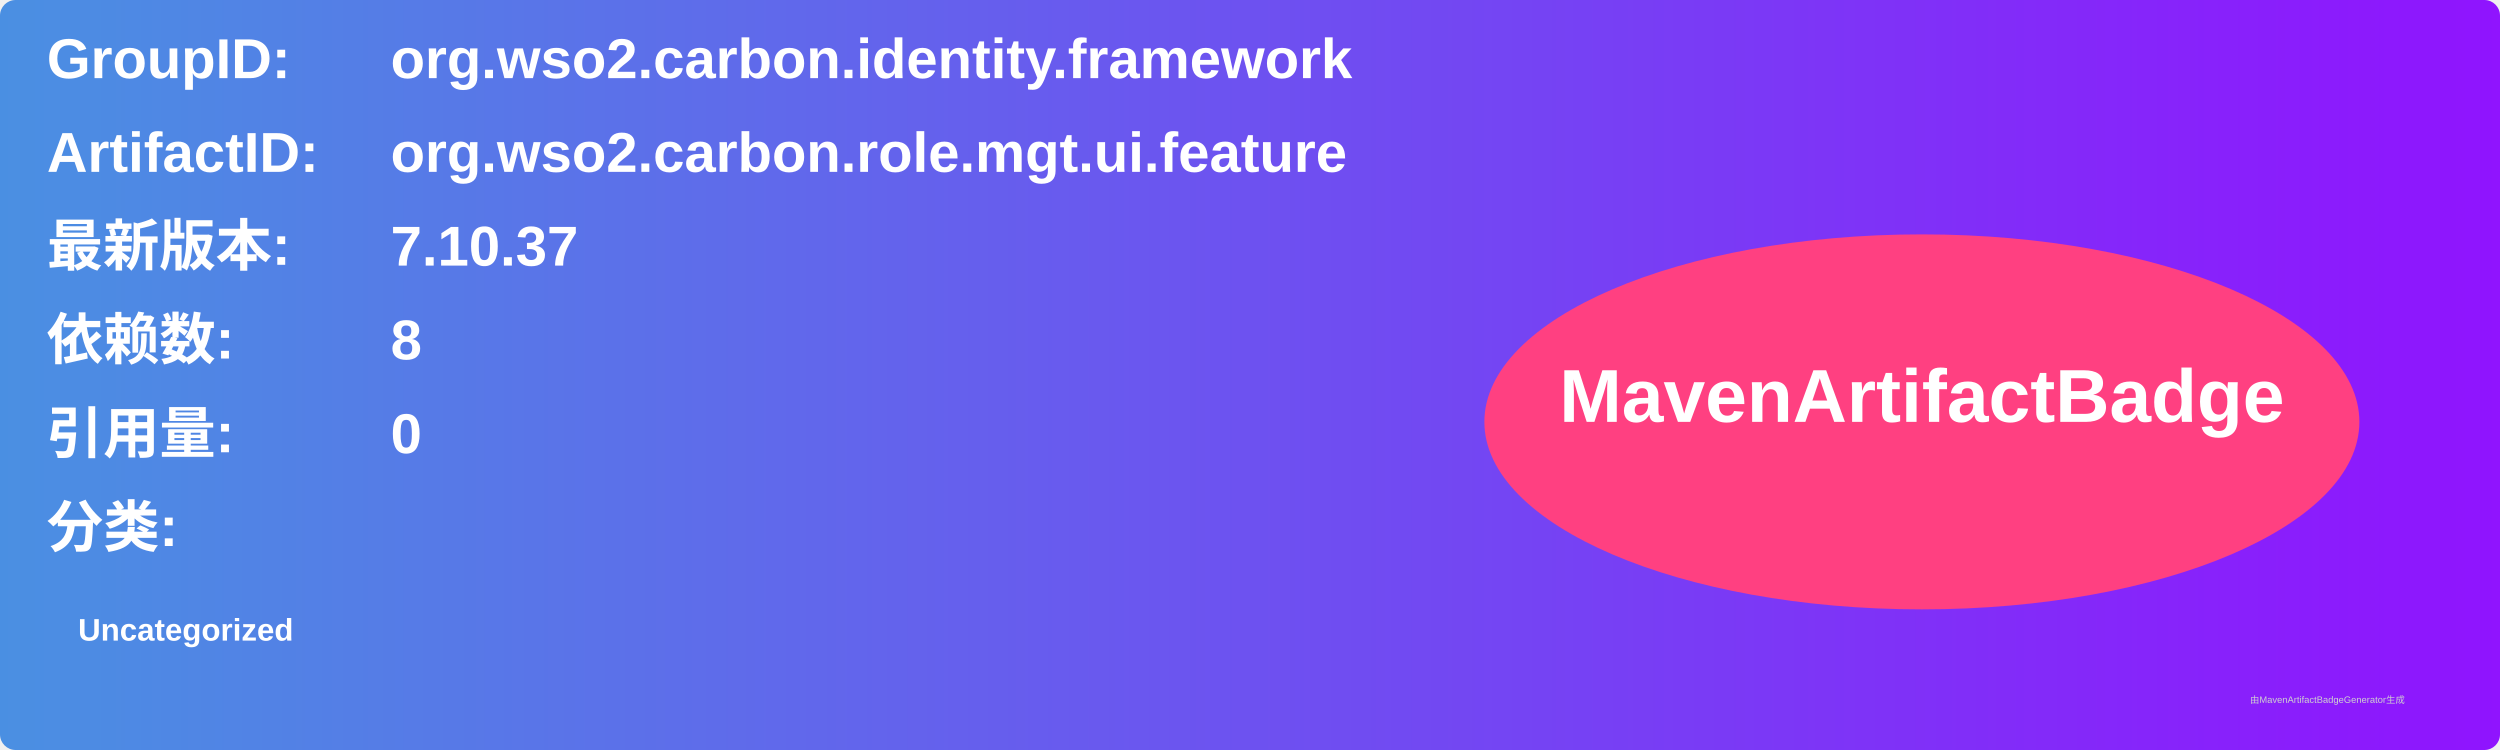
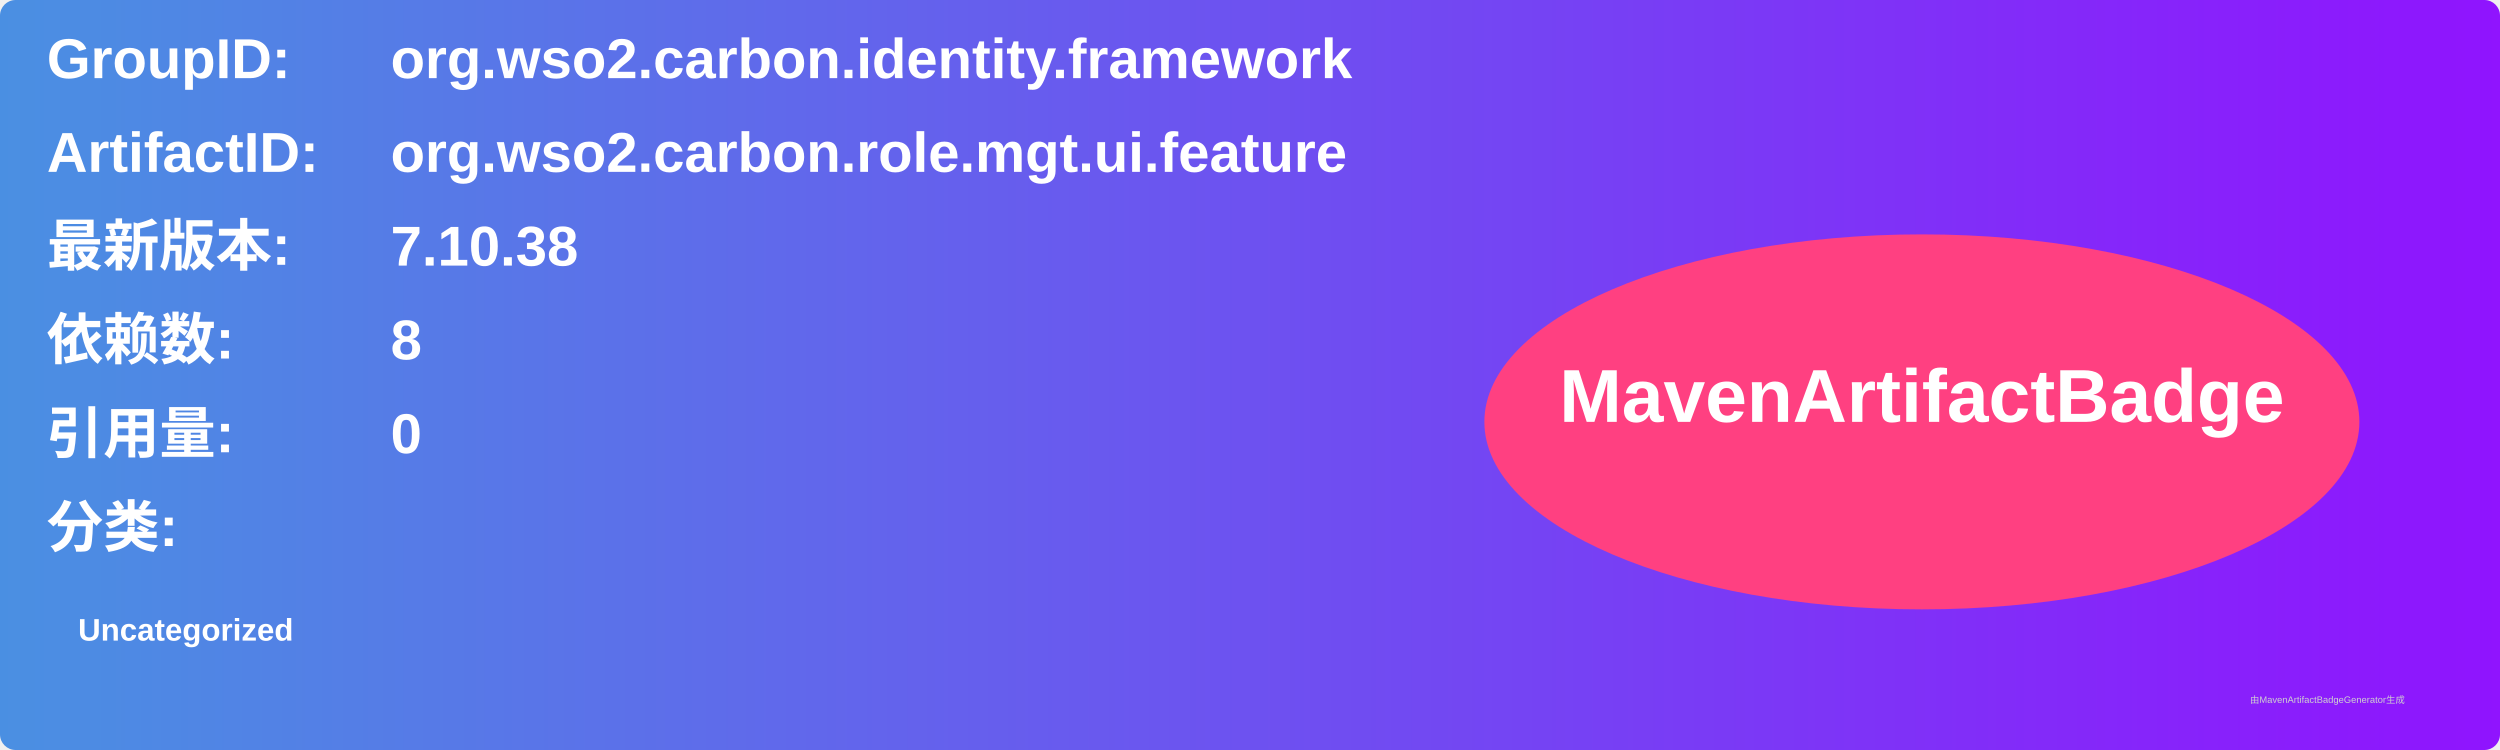
<svg xmlns="http://www.w3.org/2000/svg" width="800" height="240" viewBox="0 0 800 240">
  <linearGradient id="grad" x1="0%" y1="0%" x2="100%" y2="0%">
    <stop offset="0%" stop-color="#4a90e2" />
    <stop offset="100%" stop-color="#9013fe" />
  </linearGradient>
  <rect width="100%" height="100%" rx="5" ry="5" fill="url(#grad)" />
  <g transform="translate(15, 15)">
    <text x="0" y="10" font-family="Arial" font-size="18" fill="white" font-weight="bold" width="260">GroupID:</text>
    <text x="110" y="10" font-family="Arial" font-size="18" fill="white" font-weight="bold" width="460">org.wso2.carbon.identity.framework</text>
    <text x="0" y="40" font-family="Arial" font-size="18" fill="white" font-weight="bold" width="260">ArtifactID:</text>
    <text x="110" y="40" font-family="Arial" font-size="18" fill="white" font-weight="bold" width="460">org.wso2.carbon.role.mgt.ui.feature</text>
    <text x="0" y="70" font-family="Arial" font-size="18" fill="white" font-weight="bold">最新版本:</text>
    <text x="110" y="70" font-family="Arial" font-size="18" fill="white" font-weight="bold">
-       <tspan font-weight="bold">7.10.37</tspan>
+       <tspan font-weight="bold">7.10.38</tspan>
    </text>
    <text x="0" y="100" font-family="Arial" font-size="18" fill="white" font-weight="bold">依赖数: </text>
    <text x="110" y="100" font-family="Arial" font-size="18" fill="white">
      <tspan font-weight="bold">8</tspan>
    </text>
    <text x="0" y="130" font-family="Arial" font-size="18" fill="white" font-weight="bold">引用量: </text>
    <text x="110" y="130" font-family="Arial" font-size="18" fill="white">
      <tspan font-weight="bold">0</tspan>
    </text>
    <text x="0" y="160" font-family="Arial" font-size="18" fill="white" font-weight="bold">分类:</text>
    <text x="10" y="190" font-family="Arial" font-size="10" fill="white">
      <tspan font-weight="bold">Uncategorized</tspan>
    </text>
    <ellipse cx="600" cy="120" rx="140" ry="60" fill="#ff4081" />
    <text x="600" y="120" text-anchor="middle" font-family="Arial" font-size="24" fill="white" font-weight="bold">MavenArtifactBadge</text>
  </g>
  <text x="720" y="225" font-family="Arial" font-size="3" fill="#d0d0d0">由MavenArtifactBadgeGenerator生成</text>
</svg>
